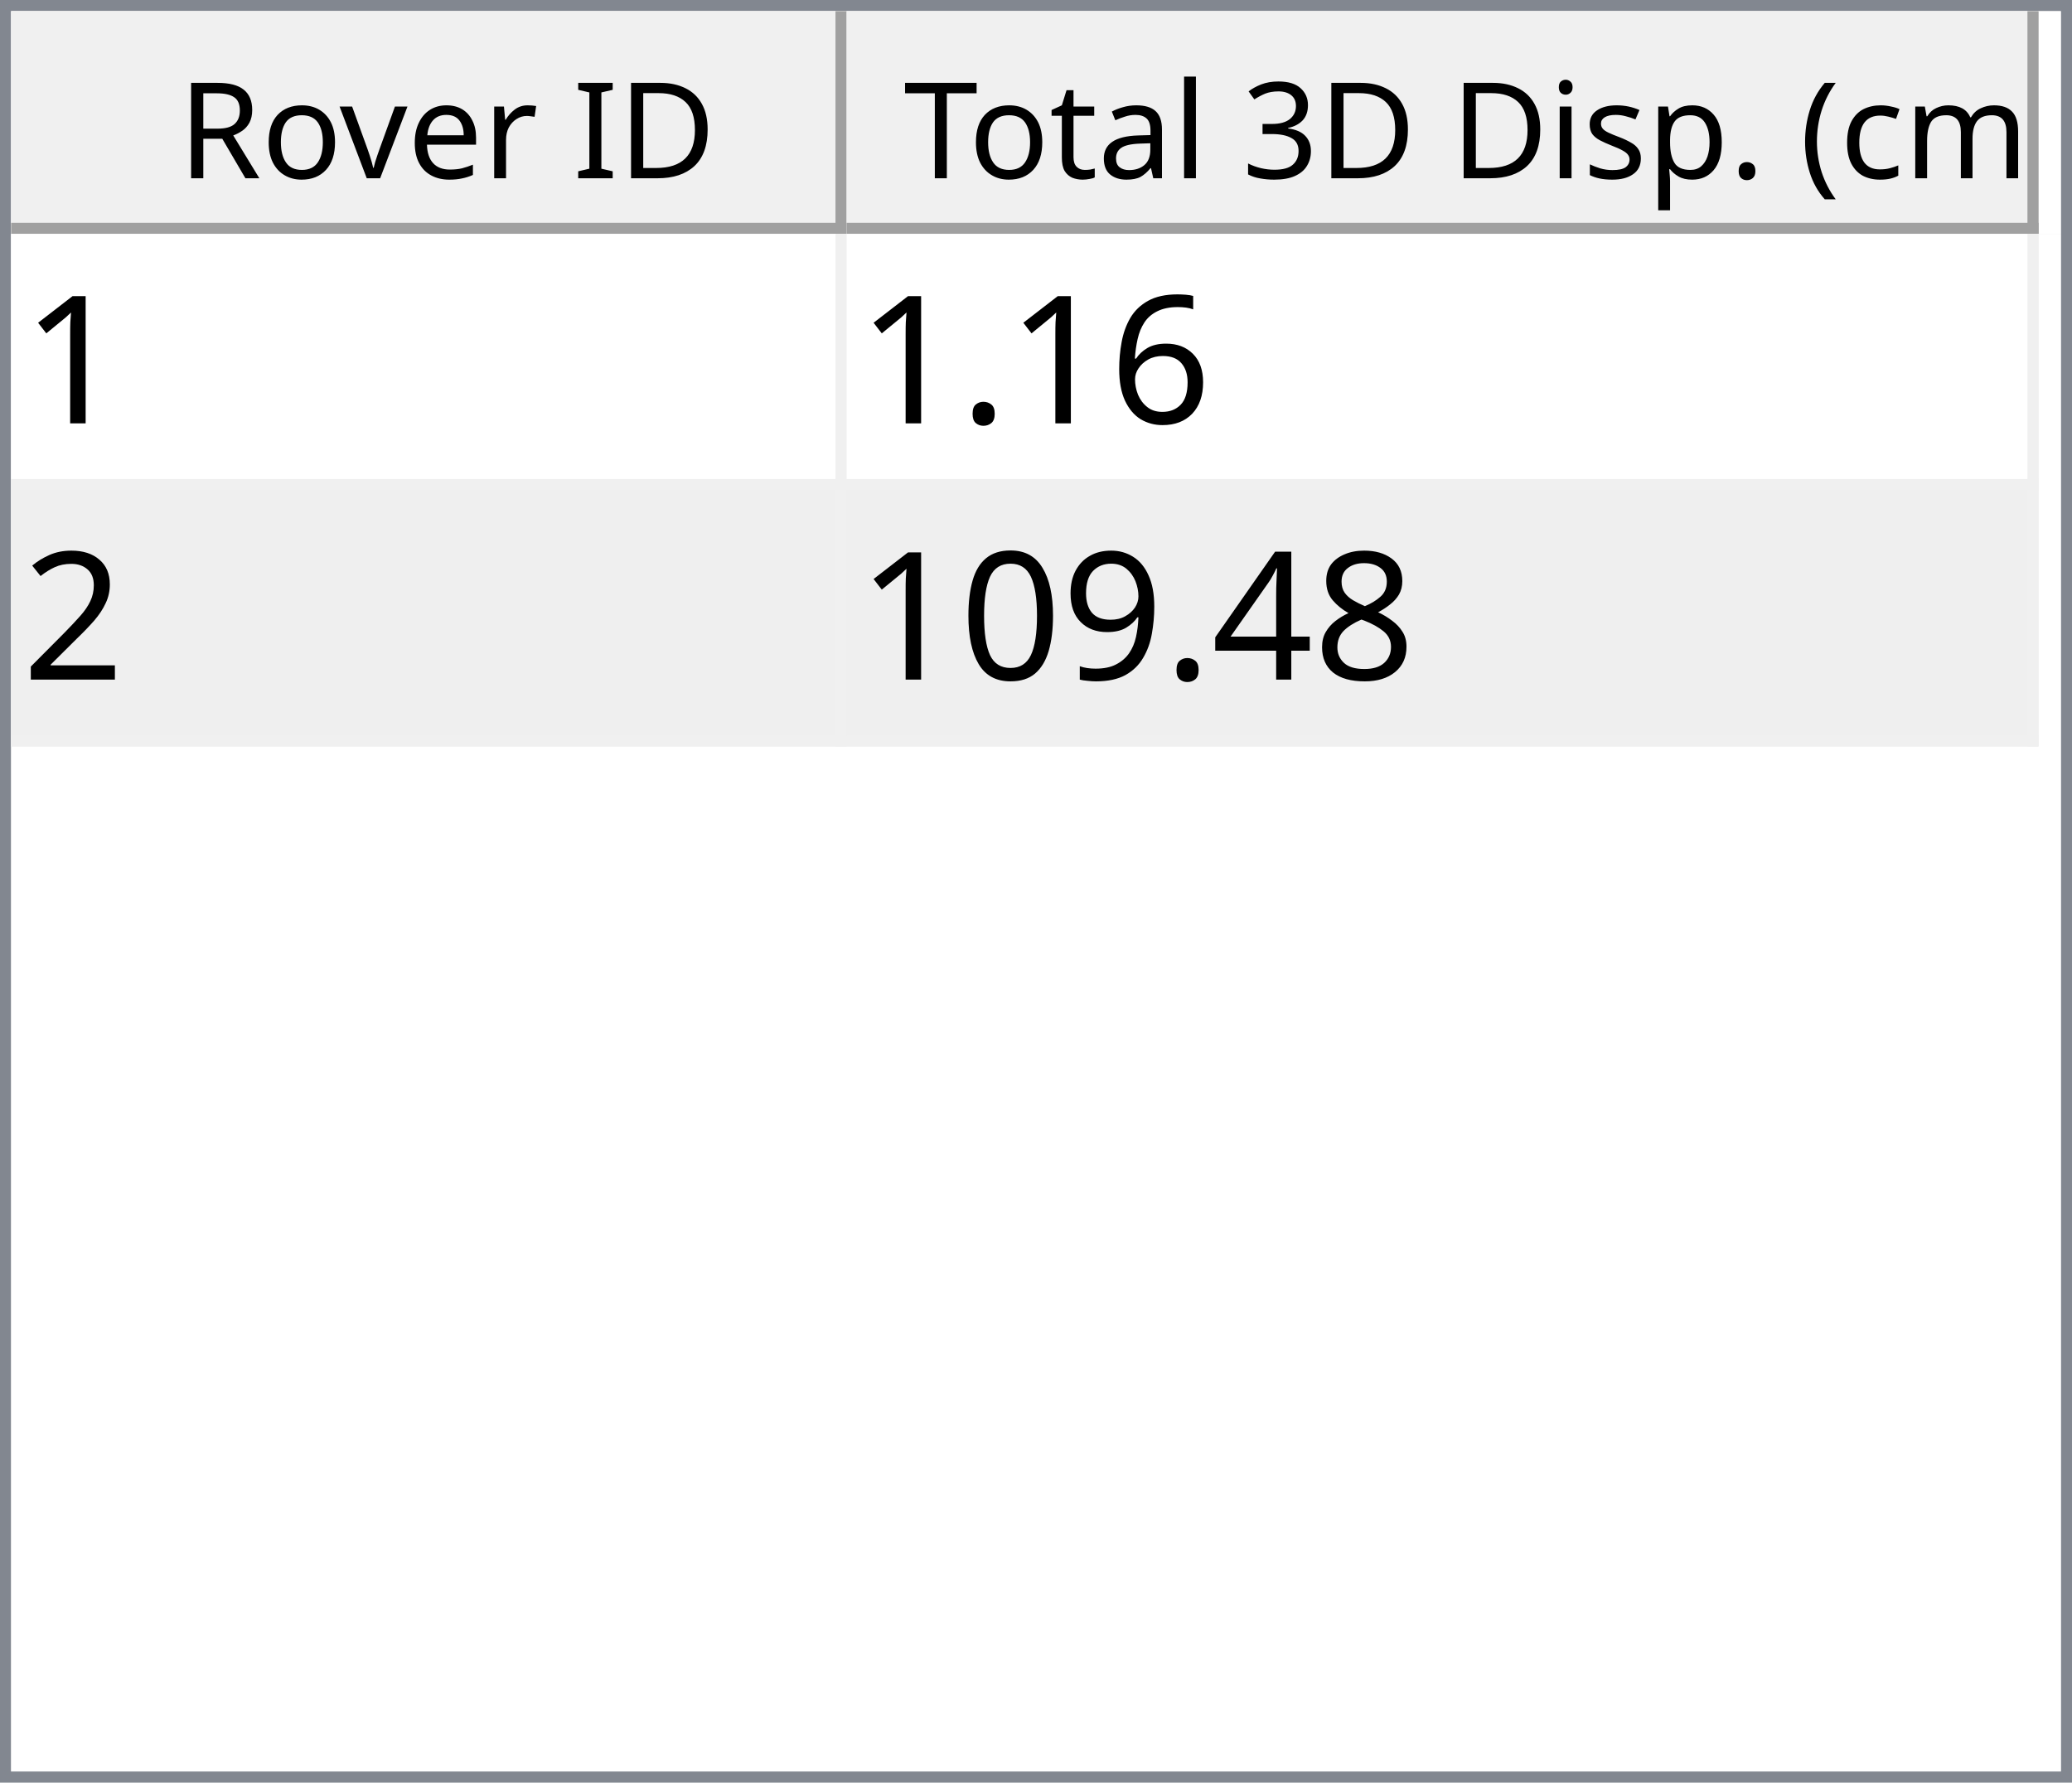
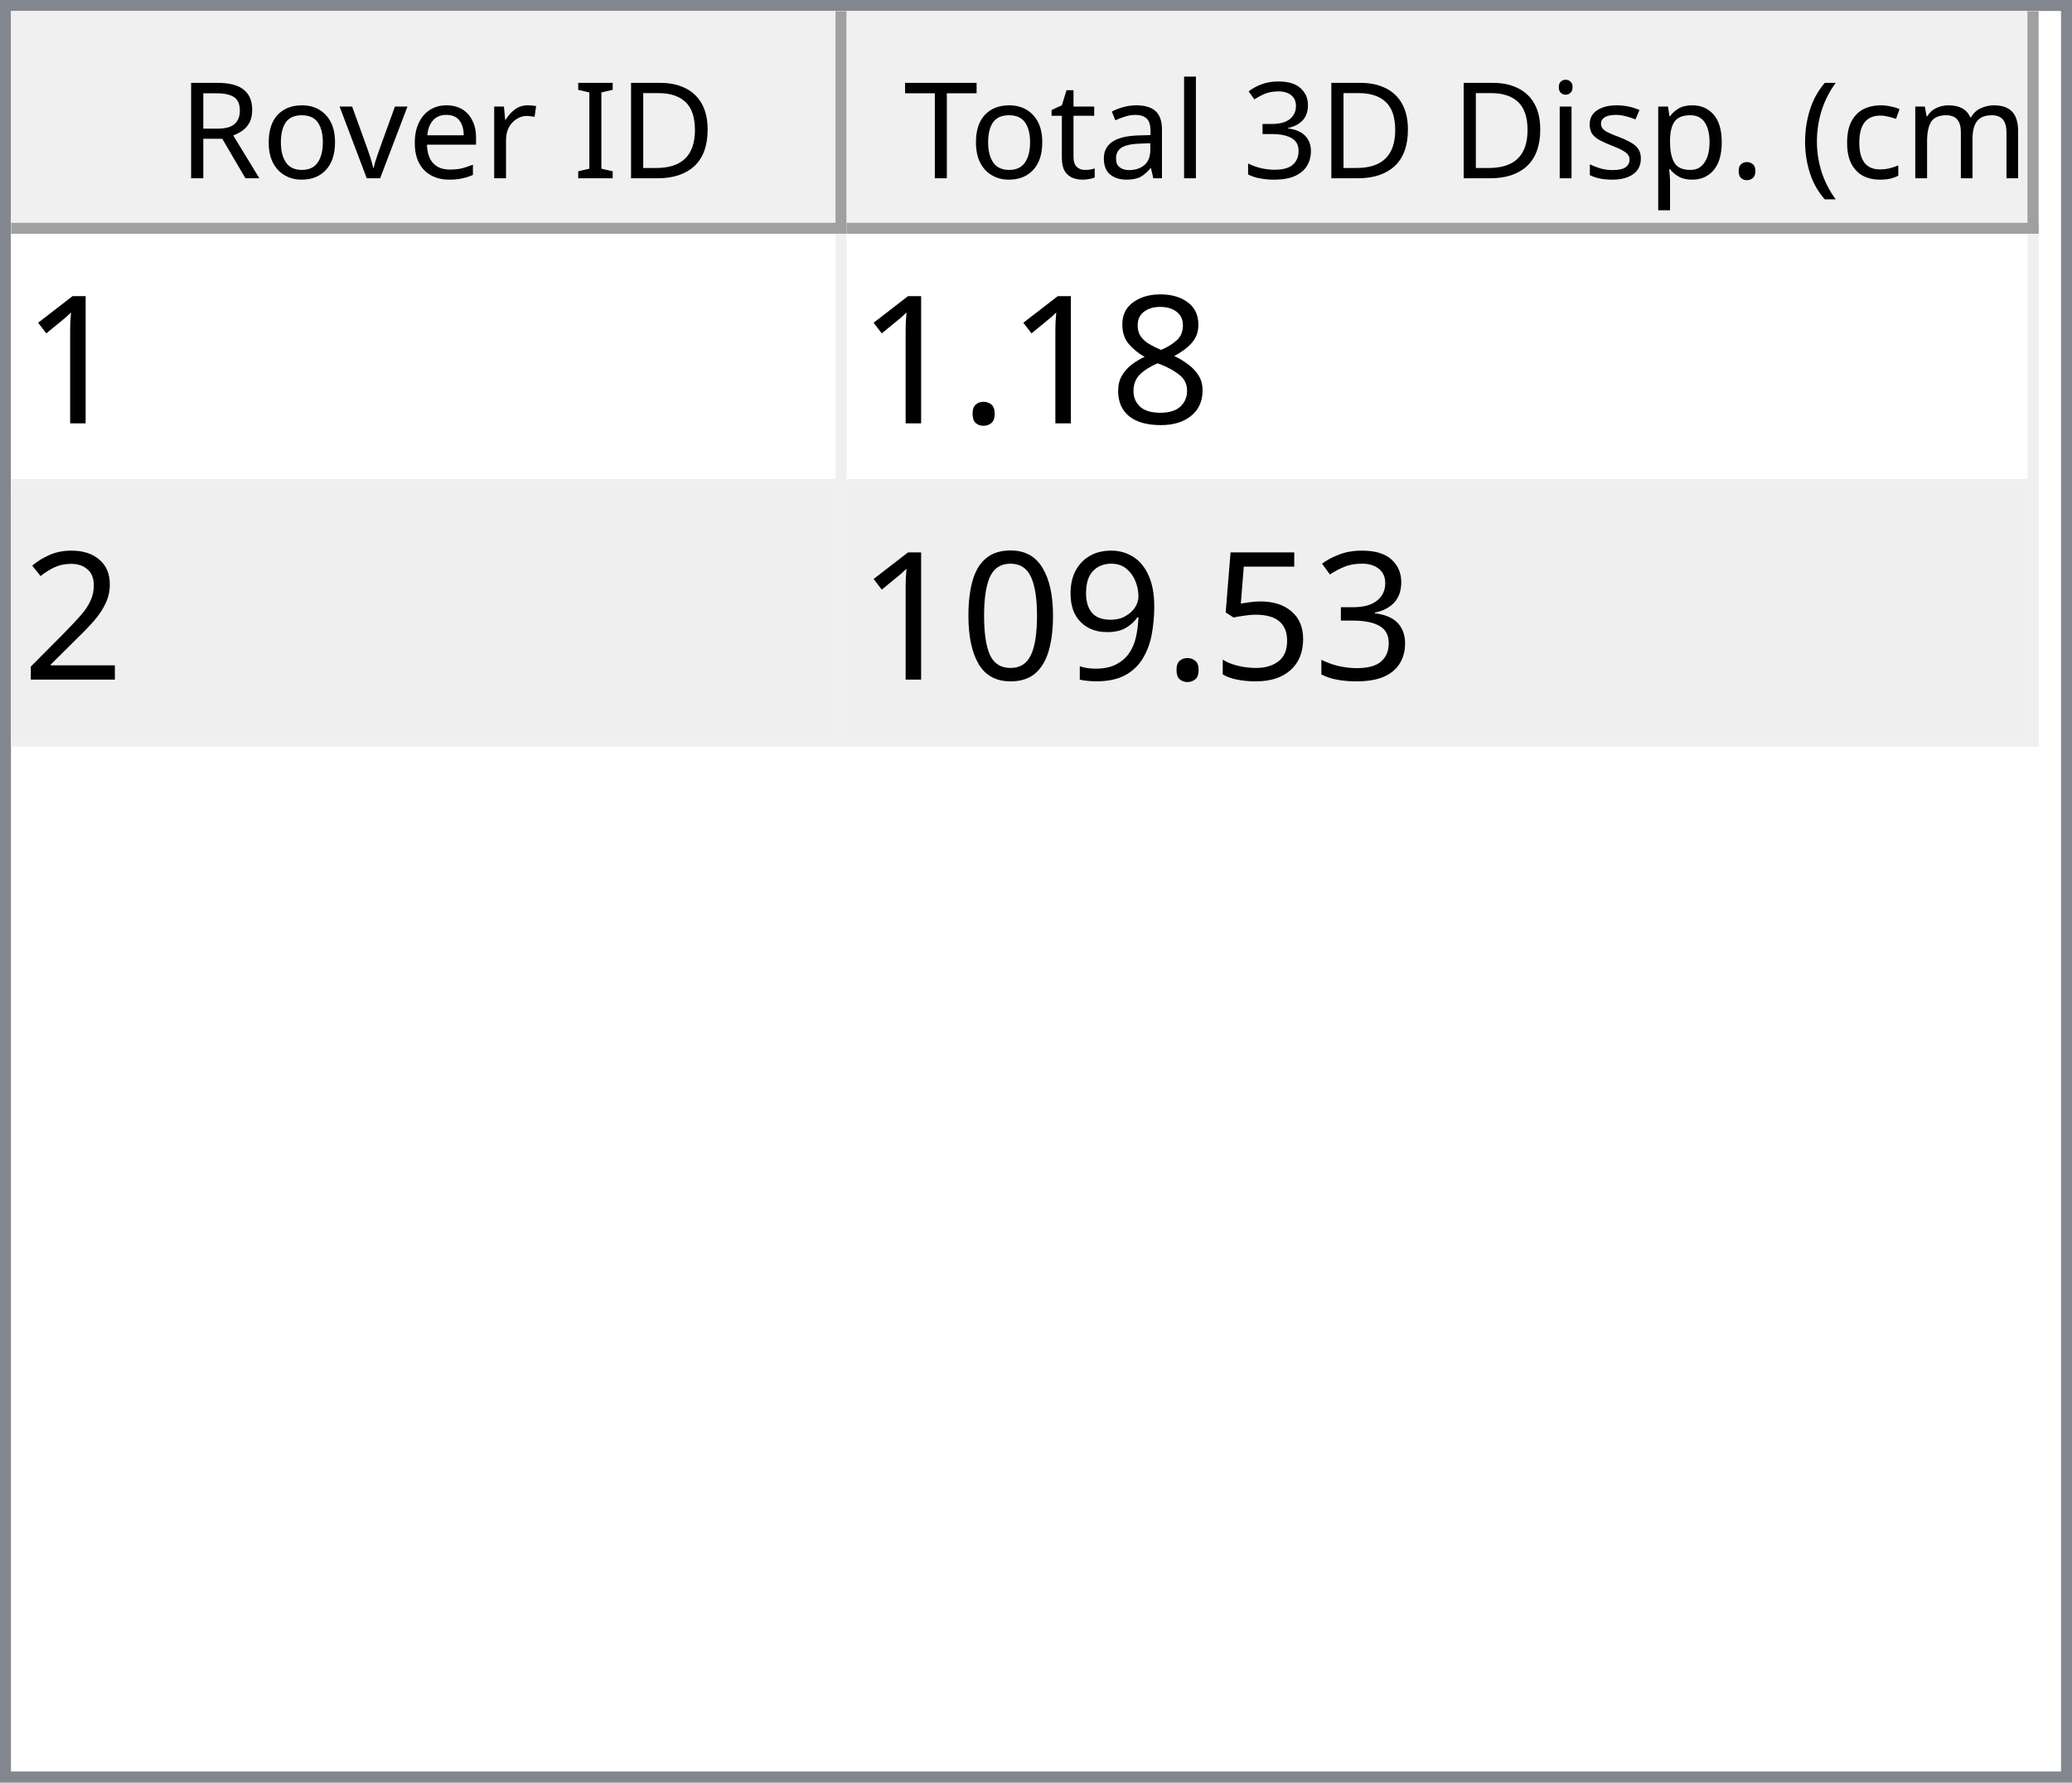
<svg xmlns="http://www.w3.org/2000/svg" style="fill-opacity:1; color-rendering:auto; color-interpolation:auto; text-rendering:auto; stroke:black; stroke-linecap:square; stroke-miterlimit:10; shape-rendering:auto; stroke-opacity:1; fill:black; stroke-dasharray:none; font-weight:normal; stroke-width:1; font-family:'Dialog'; font-style:normal; stroke-linejoin:miter; font-size:12px; stroke-dashoffset:0; image-rendering:auto;" width="186" height="160">
  <defs id="genericDefs" />
  <g>
    <defs id="defs1">
      <clipPath clipPathUnits="userSpaceOnUse" id="clipPath1">
        <path d="M0 0 L186 0 L186 160 L0 160 L0 0 Z" />
      </clipPath>
      <clipPath clipPathUnits="userSpaceOnUse" id="clipPath2">
        <path d="M0 0 L0 160 L186 160 L186 0 Z" />
      </clipPath>
      <clipPath clipPathUnits="userSpaceOnUse" id="clipPath3">
        <path d="M0 0 L0 20 L184 20 L184 0 Z" />
      </clipPath>
      <clipPath clipPathUnits="userSpaceOnUse" id="clipPath4">
        <path d="M0 0 L0 20 L75 20 L75 0 Z" />
      </clipPath>
      <clipPath clipPathUnits="userSpaceOnUse" id="clipPath5">
        <path d="M1 1 L1 19 L74 19 L74 1 Z" />
      </clipPath>
      <clipPath clipPathUnits="userSpaceOnUse" id="clipPath6">
        <path d="M0 0 L0 18 L73 18 L73 0 Z" />
      </clipPath>
      <clipPath clipPathUnits="userSpaceOnUse" id="clipPath7">
        <path d="M-0.5 -0.5 L-0.5 19.5 L74.5 19.5 L74.5 -0.5 Z" />
      </clipPath>
      <clipPath clipPathUnits="userSpaceOnUse" id="clipPath8">
        <path d="M0 0 L0 20 L107 20 L107 0 Z" />
      </clipPath>
      <clipPath clipPathUnits="userSpaceOnUse" id="clipPath9">
        <path d="M1 1 L1 19 L106 19 L106 1 Z" />
      </clipPath>
      <clipPath clipPathUnits="userSpaceOnUse" id="clipPath10">
        <path d="M0 0 L0 18 L105 18 L105 0 Z" />
      </clipPath>
      <clipPath clipPathUnits="userSpaceOnUse" id="clipPath11">
        <path d="M-0.5 -0.5 L-0.5 19.5 L106.5 19.5 L106.5 -0.5 Z" />
      </clipPath>
      <clipPath clipPathUnits="userSpaceOnUse" id="clipPath12">
        <path d="M0 0 L0 138 L184 138 L184 0 Z" />
      </clipPath>
      <clipPath clipPathUnits="userSpaceOnUse" id="clipPath13">
        <path d="M0 0 L0 46 L182 46 L182 0 Z" />
      </clipPath>
      <clipPath clipPathUnits="userSpaceOnUse" id="clipPath14">
        <path d="M-0.5 -0.5 L-0.5 45.5 L181.5 45.5 L181.5 -0.5 Z" />
      </clipPath>
      <clipPath clipPathUnits="userSpaceOnUse" id="clipPath15">
        <path d="M0 0 L0 22 L74 22 L74 0 Z" />
      </clipPath>
      <clipPath clipPathUnits="userSpaceOnUse" id="clipPath16">
        <path d="M0 0 L0 22 L106 22 L106 0 Z" />
      </clipPath>
      <font horiz-adv-x="64.551" id="font1">
        <font-face ascent="107.91" descent="25.098" units-per-em="100" style="font-style:normal; font-family:Segoe UI; font-weight:normal;" />
        <missing-glyph horiz-adv-x="64.551" d="M8.109 0 L8.109 68.266 L56.453 68.266 L56.453 0 L8.109 0 ZM15.328 7.234 L49.219 7.234 L49.219 61.031 L15.328 61.031 L15.328 7.234 Z" />
        <glyph unicode="D" horiz-adv-x="70.117" d="M9.188 0 L9.188 70.016 L28.516 70.016 Q65.531 70.016 65.531 35.891 Q65.531 19.672 55.25 9.836 Q44.969 0 27.734 0 L9.188 0 ZM17.391 62.594 L17.391 7.422 L27.828 7.422 Q41.609 7.422 49.273 14.797 Q56.938 22.172 56.938 35.688 Q56.938 62.594 28.328 62.594 L17.391 62.594 Z" />
        <glyph unicode="I" horiz-adv-x="26.611" d="M17.391 0 L9.188 0 L9.188 70.016 L17.391 70.016 L17.391 0 Z" />
        <glyph unicode=" " horiz-adv-x="27.393" d="" />
        <glyph unicode="r" horiz-adv-x="34.766" d="M34.188 41.891 Q32.078 43.5 28.125 43.5 Q23 43.5 19.555 38.672 Q16.109 33.844 16.109 25.484 L16.109 0 L8.109 0 L8.109 50 L16.109 50 L16.109 39.703 L16.312 39.703 Q18.016 44.969 21.531 47.922 Q25.047 50.875 29.391 50.875 Q32.516 50.875 34.188 50.203 L34.188 41.891 Z" />
        <glyph unicode="e" horiz-adv-x="52.295" d="M48.297 23 L12.984 23 Q13.188 14.656 17.484 10.109 Q21.781 5.562 29.297 5.562 Q37.75 5.562 44.828 11.141 L44.828 3.609 Q38.234 -1.172 27.391 -1.172 Q16.797 -1.172 10.742 5.641 Q4.688 12.453 4.688 24.812 Q4.688 36.469 11.305 43.82 Q17.922 51.172 27.734 51.172 Q37.547 51.172 42.922 44.828 Q48.297 38.484 48.297 27.203 L48.297 23 ZM40.094 29.781 Q40.047 36.719 36.75 40.578 Q33.453 44.438 27.594 44.438 Q21.922 44.438 17.969 40.383 Q14.016 36.328 13.094 29.781 L40.094 29.781 Z" />
        <glyph unicode="v" horiz-adv-x="47.9" d="M47.406 50 L27.484 0 L19.625 0 L0.688 50 L9.469 50 L22.172 13.672 Q23.578 9.672 23.922 6.688 L24.125 6.688 Q24.609 10.453 25.688 13.484 L38.969 50 L47.406 50 Z" />
        <glyph unicode="o" horiz-adv-x="58.594" d="M29 -1.172 Q17.922 -1.172 11.305 5.836 Q4.688 12.844 4.688 24.422 Q4.688 37.016 11.57 44.094 Q18.453 51.172 30.172 51.172 Q41.359 51.172 47.633 44.289 Q53.906 37.406 53.906 25.203 Q53.906 13.234 47.141 6.031 Q40.375 -1.172 29 -1.172 ZM29.594 44.438 Q21.875 44.438 17.383 39.188 Q12.891 33.938 12.891 24.703 Q12.891 15.828 17.43 10.695 Q21.969 5.562 29.594 5.562 Q37.359 5.562 41.531 10.594 Q45.703 15.625 45.703 24.906 Q45.703 34.281 41.531 39.359 Q37.359 44.438 29.594 44.438 Z" />
        <glyph unicode="R" horiz-adv-x="59.814" d="M59.375 0 L49.609 0 L37.891 19.625 Q36.281 22.359 34.766 24.289 Q33.25 26.219 31.664 27.438 Q30.078 28.656 28.25 29.219 Q26.422 29.781 24.125 29.781 L17.391 29.781 L17.391 0 L9.188 0 L9.188 70.016 L30.078 70.016 Q34.672 70.016 38.555 68.867 Q42.438 67.719 45.289 65.375 Q48.141 63.031 49.758 59.547 Q51.375 56.062 51.375 51.375 Q51.375 47.703 50.273 44.656 Q49.172 41.609 47.148 39.211 Q45.125 36.812 42.266 35.133 Q39.406 33.453 35.844 32.516 L35.844 32.328 Q37.594 31.547 38.891 30.547 Q40.188 29.547 41.359 28.18 Q42.531 26.812 43.68 25.078 Q44.828 23.344 46.234 21.047 L59.375 0 ZM17.391 62.594 L17.391 37.203 L28.516 37.203 Q31.594 37.203 34.203 38.133 Q36.812 39.062 38.719 40.797 Q40.625 42.531 41.703 45.047 Q42.781 47.562 42.781 50.688 Q42.781 56.297 39.141 59.445 Q35.5 62.594 28.609 62.594 L17.391 62.594 Z" />
        <glyph unicode=")" horiz-adv-x="30.176" d="M8.297 -15.922 L1.172 -15.922 Q16.406 2.344 16.406 26.812 Q16.406 51.469 1.078 70.016 L8.297 70.016 Q23.531 52.156 23.531 26.703 Q23.531 1.375 8.297 -15.922 Z" />
        <glyph unicode="m" horiz-adv-x="86.133" d="M79.109 0 L71.094 0 L71.094 28.719 Q71.094 37.016 68.531 40.727 Q65.969 44.438 59.906 44.438 Q54.781 44.438 51.195 39.75 Q47.609 35.062 47.609 28.516 L47.609 0 L39.594 0 L39.594 29.688 Q39.594 44.438 28.219 44.438 Q22.953 44.438 19.531 40.016 Q16.109 35.594 16.109 28.516 L16.109 0 L8.109 0 L8.109 50 L16.109 50 L16.109 42.094 L16.312 42.094 Q21.625 51.172 31.844 51.172 Q36.969 51.172 40.773 48.312 Q44.578 45.453 46 40.828 Q51.562 51.172 62.594 51.172 Q79.109 51.172 79.109 30.812 L79.109 0 Z" />
        <glyph unicode="c" horiz-adv-x="46.191" d="M42.188 2.297 Q36.422 -1.172 28.516 -1.172 Q17.828 -1.172 11.258 5.789 Q4.688 12.75 4.688 23.828 Q4.688 36.188 11.766 43.68 Q18.844 51.172 30.672 51.172 Q37.25 51.172 42.281 48.734 L42.281 40.531 Q36.719 44.438 30.375 44.438 Q22.703 44.438 17.797 38.945 Q12.891 33.453 12.891 24.516 Q12.891 15.719 17.508 10.641 Q22.125 5.562 29.891 5.562 Q36.422 5.562 42.188 9.906 L42.188 2.297 Z" />
        <glyph unicode="(" horiz-adv-x="30.176" d="M29.109 -15.922 L21.969 -15.922 Q6.844 1.375 6.844 26.703 Q6.844 52.156 21.969 70.016 L29.203 70.016 Q13.875 51.469 13.875 26.812 Q13.875 2.344 29.109 -15.922 Z" />
        <glyph unicode="." horiz-adv-x="21.68" d="M10.891 -1.078 Q8.641 -1.078 7.055 0.539 Q5.469 2.156 5.469 4.391 Q5.469 6.641 7.055 8.273 Q8.641 9.906 10.891 9.906 Q13.188 9.906 14.797 8.273 Q16.406 6.641 16.406 4.391 Q16.406 2.156 14.797 0.539 Q13.188 -1.078 10.891 -1.078 Z" />
        <glyph unicode="p" horiz-adv-x="58.789" d="M16.312 7.234 L16.109 7.234 L16.109 -23 L8.109 -23 L8.109 50 L16.109 50 L16.109 41.219 L16.312 41.219 Q22.219 51.172 33.594 51.172 Q43.266 51.172 48.688 44.461 Q54.109 37.75 54.109 26.469 Q54.109 13.922 48 6.375 Q41.891 -1.172 31.297 -1.172 Q21.578 -1.172 16.312 7.234 ZM16.109 27.391 L16.109 20.406 Q16.109 14.203 20.141 9.883 Q24.172 5.562 30.375 5.562 Q37.641 5.562 41.773 11.133 Q45.906 16.703 45.906 26.609 Q45.906 34.969 42.047 39.703 Q38.188 44.438 31.594 44.438 Q24.609 44.438 20.359 39.578 Q16.109 34.719 16.109 27.391 Z" />
        <glyph unicode="s" horiz-adv-x="42.432" d="M5.078 1.812 L5.078 10.406 Q11.625 5.562 19.484 5.562 Q30.031 5.562 30.031 12.594 Q30.031 14.594 29.125 15.992 Q28.219 17.391 26.68 18.461 Q25.141 19.531 23.07 20.383 Q21 21.234 18.609 22.172 Q15.281 23.484 12.766 24.828 Q10.25 26.172 8.57 27.859 Q6.891 29.547 6.031 31.695 Q5.172 33.844 5.172 36.719 Q5.172 40.234 6.789 42.945 Q8.406 45.656 11.086 47.484 Q13.766 49.312 17.211 50.242 Q20.656 51.172 24.312 51.172 Q30.812 51.172 35.938 48.922 L35.938 40.828 Q30.422 44.438 23.25 44.438 Q21 44.438 19.195 43.922 Q17.391 43.406 16.094 42.477 Q14.797 41.547 14.086 40.258 Q13.375 38.969 13.375 37.406 Q13.375 35.453 14.086 34.133 Q14.797 32.812 16.164 31.789 Q17.531 30.766 19.484 29.938 Q21.438 29.109 23.922 28.125 Q27.25 26.859 29.883 25.516 Q32.516 24.172 34.375 22.484 Q36.234 20.797 37.234 18.602 Q38.234 16.406 38.234 13.375 Q38.234 9.672 36.602 6.938 Q34.969 4.203 32.234 2.398 Q29.5 0.594 25.93 -0.289 Q22.359 -1.172 18.453 -1.172 Q10.75 -1.172 5.078 1.812 Z" />
        <glyph unicode="i" horiz-adv-x="24.219" d="M12.203 62.703 Q10.062 62.703 8.547 64.164 Q7.031 65.625 7.031 67.875 Q7.031 70.125 8.547 71.609 Q10.062 73.094 12.203 73.094 Q14.406 73.094 15.945 71.609 Q17.484 70.125 17.484 67.875 Q17.484 65.719 15.945 64.211 Q14.406 62.703 12.203 62.703 ZM16.109 0 L8.109 0 L8.109 50 L16.109 50 L16.109 0 Z" />
        <glyph unicode="3" horiz-adv-x="53.906" d="M46.531 19.828 Q46.531 15.094 44.75 11.211 Q42.969 7.328 39.719 4.57 Q36.469 1.812 31.93 0.297 Q27.391 -1.219 21.922 -1.219 Q11.922 -1.219 6 2.594 L6 11.188 Q13.094 5.609 22.219 5.609 Q25.875 5.609 28.828 6.539 Q31.781 7.469 33.906 9.227 Q36.031 10.984 37.18 13.477 Q38.328 15.969 38.328 19.094 Q38.328 32.812 18.797 32.812 L12.984 32.812 L12.984 39.594 L18.5 39.594 Q35.797 39.594 35.797 52.484 Q35.797 64.406 22.609 64.406 Q15.188 64.406 8.688 59.422 L8.688 67.188 Q15.375 71.188 24.609 71.188 Q29 71.188 32.57 69.969 Q36.141 68.75 38.68 66.555 Q41.219 64.359 42.609 61.281 Q44 58.203 44 54.5 Q44 40.672 30.031 36.719 L30.031 36.531 Q33.594 36.141 36.625 34.797 Q39.656 33.453 41.852 31.305 Q44.047 29.156 45.289 26.25 Q46.531 23.344 46.531 19.828 Z" />
        <glyph unicode="l" horiz-adv-x="24.219" d="M16.109 0 L8.109 0 L8.109 74.031 L16.109 74.031 L16.109 0 Z" />
        <glyph unicode="a" horiz-adv-x="50.879" d="M43.891 0 L35.891 0 L35.891 7.812 L35.688 7.812 Q30.469 -1.172 20.312 -1.172 Q12.844 -1.172 8.617 2.781 Q4.391 6.734 4.391 13.281 Q4.391 27.297 20.906 29.594 L35.891 31.688 Q35.891 44.438 25.594 44.438 Q16.547 44.438 9.281 38.281 L9.281 46.484 Q16.656 51.172 26.266 51.172 Q43.891 51.172 43.891 32.516 L43.891 0 ZM35.891 25.297 L23.828 23.641 Q18.266 22.859 15.43 20.875 Q12.594 18.891 12.594 13.875 Q12.594 10.203 15.211 7.883 Q17.828 5.562 22.172 5.562 Q28.125 5.562 32.008 9.742 Q35.891 13.922 35.891 20.312 L35.891 25.297 Z" />
        <glyph unicode="t" horiz-adv-x="33.887" d="M31.297 0.484 Q28.469 -1.078 23.828 -1.078 Q10.688 -1.078 10.688 13.578 L10.688 43.172 L2.094 43.172 L2.094 50 L10.688 50 L10.688 62.203 L18.703 64.797 L18.703 50 L31.297 50 L31.297 43.172 L18.703 43.172 L18.703 14.984 Q18.703 9.969 20.414 7.82 Q22.125 5.672 26.078 5.672 Q29.109 5.672 31.297 7.328 L31.297 0.484 Z" />
        <glyph unicode="T" horiz-adv-x="52.393" d="M50.594 62.594 L30.375 62.594 L30.375 0 L22.172 0 L22.172 62.594 L2 62.594 L2 70.016 L50.594 70.016 L50.594 62.594 Z" />
      </font>
      <font horiz-adv-x="75.0" id="font2">
        <font-face ascent="100.537" descent="21.973" units-per-em="100" style="font-style:normal; font-family:sans-serif; font-weight:normal;" />
        <missing-glyph horiz-adv-x="75.0" d="M12.5 0 L12.5 62.5 L62.5 62.5 L62.5 0 L12.5 0 ZM14.062 1.562 L60.938 1.562 L60.938 60.938 L14.062 60.938 L14.062 1.562 Z" />
        <glyph unicode="1" horiz-adv-x="55.615" d="M37.25 0 L28.469 0 L28.469 56 Q25.297 52.984 20.141 49.953 Q14.984 46.922 10.891 45.406 L10.891 53.906 Q18.266 57.375 23.781 62.305 Q29.297 67.234 31.594 71.875 L37.25 71.875 L37.25 0 Z" />
-         <glyph unicode="6" horiz-adv-x="55.615" d="M49.75 54.047 L41.016 53.375 Q39.844 58.547 37.703 60.891 Q34.125 64.656 28.906 64.656 Q24.703 64.656 21.531 62.312 Q17.391 59.281 14.992 53.469 Q12.594 47.656 12.5 36.922 Q15.672 41.75 20.266 44.094 Q24.859 46.438 29.891 46.438 Q38.672 46.438 44.852 39.969 Q51.031 33.5 51.031 23.25 Q51.031 16.5 48.125 10.719 Q45.219 4.938 40.141 1.859 Q35.062 -1.219 28.609 -1.219 Q17.625 -1.219 10.695 6.859 Q3.766 14.938 3.766 33.5 Q3.766 54.25 11.422 63.672 Q18.109 71.875 29.438 71.875 Q37.891 71.875 43.289 67.141 Q48.688 62.406 49.75 54.047 ZM13.875 23.188 Q13.875 18.656 15.797 14.508 Q17.719 10.359 21.188 8.18 Q24.656 6 28.469 6 Q34.031 6 38.039 10.492 Q42.047 14.984 42.047 22.703 Q42.047 30.125 38.086 34.398 Q34.125 38.672 28.125 38.672 Q22.172 38.672 18.023 34.398 Q13.875 30.125 13.875 23.188 Z" />
+         <glyph unicode="8" horiz-adv-x="55.615" d="M17.672 38.812 Q12.203 40.828 9.57 44.539 Q6.938 48.25 6.938 53.422 Q6.938 61.234 12.555 66.555 Q18.172 71.875 27.484 71.875 Q36.859 71.875 42.578 66.43 Q48.297 60.984 48.297 53.172 Q48.297 48.188 45.68 44.508 Q43.062 40.828 37.75 38.812 Q44.344 36.672 47.781 31.883 Q51.219 27.094 51.219 20.453 Q51.219 11.281 44.727 5.031 Q38.234 -1.219 27.641 -1.219 Q17.047 -1.219 10.547 5.055 Q4.047 11.328 4.047 20.703 Q4.047 27.688 7.594 32.398 Q11.141 37.109 17.672 38.812 ZM15.922 53.719 Q15.922 48.641 19.195 45.414 Q22.469 42.188 27.688 42.188 Q32.766 42.188 36.016 45.383 Q39.266 48.578 39.266 53.219 Q39.266 58.062 35.914 61.359 Q32.562 64.656 27.594 64.656 Q22.562 64.656 19.242 61.43 Q15.922 58.203 15.922 53.719 ZM13.094 20.656 Q13.094 16.891 14.875 13.375 Q16.656 9.859 20.172 7.93 Q23.688 6 27.734 6 Q34.031 6 38.133 10.055 Q42.234 14.109 42.234 20.359 Q42.234 26.703 38.016 30.859 Q33.797 35.016 27.438 35.016 Q21.234 35.016 17.164 30.914 Q13.094 26.812 13.094 20.656 Z" />
        <glyph unicode="." horiz-adv-x="27.783" d="M9.078 0 L9.078 10.016 L19.094 10.016 L19.094 0 L9.078 0 Z" />
        <glyph unicode="2" horiz-adv-x="55.615" d="M50.344 8.453 L50.344 0 L3.031 0 Q2.938 3.172 4.047 6.109 Q5.859 10.938 9.836 15.625 Q13.812 20.312 21.344 26.469 Q33.016 36.031 37.117 41.625 Q41.219 47.219 41.219 52.203 Q41.219 57.422 37.477 61.008 Q33.734 64.594 27.734 64.594 Q21.391 64.594 17.578 60.789 Q13.766 56.984 13.719 50.25 L4.688 51.172 Q5.609 61.281 11.664 66.578 Q17.719 71.875 27.938 71.875 Q38.234 71.875 44.242 66.164 Q50.25 60.453 50.25 52 Q50.25 47.703 48.492 43.555 Q46.734 39.406 42.656 34.812 Q38.578 30.219 29.109 22.219 Q21.188 15.578 18.945 13.211 Q16.703 10.844 15.234 8.453 L50.344 8.453 Z" />
-         <glyph unicode="8" horiz-adv-x="55.615" d="M17.672 38.812 Q12.203 40.828 9.57 44.539 Q6.938 48.25 6.938 53.422 Q6.938 61.234 12.555 66.555 Q18.172 71.875 27.484 71.875 Q36.859 71.875 42.578 66.43 Q48.297 60.984 48.297 53.172 Q48.297 48.188 45.68 44.508 Q43.062 40.828 37.75 38.812 Q44.344 36.672 47.781 31.883 Q51.219 27.094 51.219 20.453 Q51.219 11.281 44.727 5.031 Q38.234 -1.219 27.641 -1.219 Q17.047 -1.219 10.547 5.055 Q4.047 11.328 4.047 20.703 Q4.047 27.688 7.594 32.398 Q11.141 37.109 17.672 38.812 ZM15.922 53.719 Q15.922 48.641 19.195 45.414 Q22.469 42.188 27.688 42.188 Q32.766 42.188 36.016 45.383 Q39.266 48.578 39.266 53.219 Q39.266 58.062 35.914 61.359 Q32.562 64.656 27.594 64.656 Q22.562 64.656 19.242 61.43 Q15.922 58.203 15.922 53.719 ZM13.094 20.656 Q13.094 16.891 14.875 13.375 Q16.656 9.859 20.172 7.93 Q23.688 6 27.734 6 Q34.031 6 38.133 10.055 Q42.234 14.109 42.234 20.359 Q42.234 26.703 38.016 30.859 Q33.797 35.016 27.438 35.016 Q21.234 35.016 17.164 30.914 Q13.094 26.812 13.094 20.656 Z" />
-         <glyph unicode="4" horiz-adv-x="55.615" d="M32.328 0 L32.328 17.141 L1.266 17.141 L1.266 25.203 L33.938 71.578 L41.109 71.578 L41.109 25.203 L50.781 25.203 L50.781 17.141 L41.109 17.141 L41.109 0 L32.328 0 ZM32.328 25.203 L32.328 57.469 L9.906 25.203 L32.328 25.203 Z" />
+         <glyph unicode="3" horiz-adv-x="55.615" d="M4.203 18.891 L12.984 20.062 Q14.5 12.594 18.141 9.297 Q21.781 6 27 6 Q33.203 6 37.477 10.297 Q41.75 14.594 41.75 20.953 Q41.75 27 37.797 30.93 Q33.844 34.859 27.734 34.859 Q25.25 34.859 21.531 33.891 L22.516 41.609 Q23.391 41.5 23.922 41.5 Q29.547 41.5 34.039 44.43 Q38.531 47.359 38.531 53.469 Q38.531 58.297 35.258 61.477 Q31.984 64.656 26.812 64.656 Q21.688 64.656 18.266 61.43 Q14.844 58.203 13.875 51.766 L5.078 53.328 Q6.688 62.156 12.398 67.016 Q18.109 71.875 26.609 71.875 Q32.469 71.875 37.398 69.359 Q42.328 66.844 44.945 62.5 Q47.562 58.156 47.562 53.266 Q47.562 48.641 45.07 44.828 Q42.578 41.016 37.703 38.766 Q44.047 37.312 47.562 32.695 Q51.078 28.078 51.078 21.141 Q51.078 11.766 44.242 5.25 Q37.406 -1.266 26.953 -1.266 Q17.531 -1.266 11.305 4.352 Q5.078 9.969 4.203 18.891 Z" />
+         <glyph unicode="5" horiz-adv-x="55.615" d="M4.156 18.75 L13.375 19.531 Q14.406 12.797 18.141 9.398 Q21.875 6 27.156 6 Q33.5 6 37.891 10.789 Q42.281 15.578 42.281 23.484 Q42.281 31 38.062 35.352 Q33.844 39.703 27 39.703 Q22.75 39.703 19.336 37.773 Q15.922 35.844 13.969 32.766 L5.719 33.844 L12.641 70.609 L48.25 70.609 L48.25 62.203 L19.672 62.203 L15.828 42.969 Q22.266 47.469 29.344 47.469 Q38.719 47.469 45.164 40.969 Q51.609 34.469 51.609 24.266 Q51.609 14.547 45.953 7.469 Q39.062 -1.219 27.156 -1.219 Q17.391 -1.219 11.211 4.25 Q5.031 9.719 4.156 18.75 Z" />
        <glyph unicode="9" horiz-adv-x="55.615" d="M5.469 16.547 L13.922 17.328 Q14.984 11.375 18.016 8.688 Q21.047 6 25.781 6 Q29.828 6 32.883 7.859 Q35.938 9.719 37.891 12.82 Q39.844 15.922 41.164 21.195 Q42.484 26.469 42.484 31.938 Q42.484 32.516 42.438 33.688 Q39.797 29.5 35.234 26.883 Q30.672 24.266 25.344 24.266 Q16.453 24.266 10.305 30.711 Q4.156 37.156 4.156 47.703 Q4.156 58.594 10.578 65.234 Q17 71.875 26.656 71.875 Q33.641 71.875 39.43 68.117 Q45.219 64.359 48.219 57.398 Q51.219 50.438 51.219 37.25 Q51.219 23.531 48.242 15.406 Q45.266 7.281 39.383 3.031 Q33.5 -1.219 25.594 -1.219 Q17.188 -1.219 11.867 3.445 Q6.547 8.109 5.469 16.547 ZM41.453 48.141 Q41.453 55.719 37.43 60.156 Q33.406 64.594 27.734 64.594 Q21.875 64.594 17.531 59.812 Q13.188 55.031 13.188 47.406 Q13.188 40.578 17.312 36.305 Q21.438 32.031 27.484 32.031 Q33.594 32.031 37.523 36.305 Q41.453 40.578 41.453 48.141 Z" />
        <glyph unicode="0" horiz-adv-x="55.615" d="M4.156 35.297 Q4.156 48 6.766 55.742 Q9.375 63.484 14.523 67.68 Q19.672 71.875 27.484 71.875 Q33.25 71.875 37.594 69.555 Q41.938 67.234 44.773 62.867 Q47.609 58.5 49.219 52.227 Q50.828 45.953 50.828 35.297 Q50.828 22.703 48.242 14.969 Q45.656 7.234 40.508 3.008 Q35.359 -1.219 27.484 -1.219 Q17.141 -1.219 11.234 6.203 Q4.156 15.141 4.156 35.297 ZM13.188 35.297 Q13.188 17.672 17.312 11.836 Q21.438 6 27.484 6 Q33.547 6 37.672 11.859 Q41.797 17.719 41.797 35.297 Q41.797 52.984 37.672 58.789 Q33.547 64.594 27.391 64.594 Q21.344 64.594 17.719 59.469 Q13.188 52.938 13.188 35.297 Z" />
      </font>
    </defs>
    <g style="fill:white; stroke:white;">
      <rect x="0" y="0" width="186" style="clip-path:url(#clipPath1); stroke:none;" height="160" />
    </g>
    <g style="fill:white; text-rendering:optimizeSpeed; color-rendering:optimizeSpeed; image-rendering:optimizeSpeed; shape-rendering:crispEdges; stroke:white; color-interpolation:sRGB;">
      <rect x="0" width="186" height="160" y="0" style="stroke:none;" />
      <path style="stroke:none;" d="M0 160 L186 160 L186 0 L0 0 Z" />
    </g>
    <g style="fill:rgb(240,240,240); font-family:'Segoe UI'; stroke:rgb(240,240,240);">
      <rect x="0" y="0" width="186" style="clip-path:url(#clipPath2); stroke:none;" height="160" />
    </g>
    <g style="fill:rgb(130,135,144); font-family:'Segoe UI'; stroke:rgb(130,135,144);">
      <path d="M0 0 L186 0 L186 160 L0 160 L0 0 ZM1 1 L185 1 L185 159 L1 159 L1 1 Z" style="fill-rule:evenodd; clip-path:url(#clipPath2); stroke:none;" />
    </g>
    <g style="fill:white; font-family:'Segoe UI'; stroke:white;" transform="translate(1,1)">
      <rect x="0" y="0" width="184" style="clip-path:url(#clipPath3); stroke:none;" height="20" />
    </g>
    <g style="fill:rgb(240,240,240); font-family:'Segoe UI'; stroke:rgb(240,240,240);" transform="translate(1,1)">
      <rect x="0" y="0" width="75" style="clip-path:url(#clipPath4); stroke:none;" height="20" />
    </g>
    <g style="font-family:'Segoe UI';" transform="translate(2,2)">
      <text x="14" xml:space="preserve" y="14" style="clip-path:url(#clipPath6); stroke:none;">Rover ID</text>
    </g>
    <g style="fill:rgb(160,160,160); font-family:'Segoe UI'; stroke:rgb(160,160,160); stroke-linejoin:bevel;" transform="translate(1.5,1.5)">
      <line x1="74" x2="74" y1="0" style="fill:none; clip-path:url(#clipPath7);" y2="19" />
    </g>
    <g style="fill:rgb(160,160,160); font-family:'Segoe UI'; stroke:rgb(160,160,160); stroke-linejoin:bevel;" transform="matrix(1,0,0,1,1,1) translate(0.5,0.5)">
      <line x1="0" x2="74" y1="19" style="fill:none; clip-path:url(#clipPath7);" y2="19" />
    </g>
    <g style="fill:rgb(240,240,240); font-family:'Segoe UI'; stroke:rgb(240,240,240);" transform="translate(76,1)">
      <rect x="0" y="0" width="107" style="clip-path:url(#clipPath8); stroke:none;" height="20" />
    </g>
    <g style="font-family:'Segoe UI';" transform="translate(77,2)">
      <text x="1" xml:space="preserve" y="14" style="clip-path:url(#clipPath10); stroke:none;"> Total 3D Disp. (cm)</text>
    </g>
    <g style="fill:rgb(160,160,160); font-family:'Segoe UI'; stroke:rgb(160,160,160); stroke-linejoin:bevel;" transform="translate(76.5,1.5)">
      <line x1="106" x2="106" y1="0" style="fill:none; clip-path:url(#clipPath11);" y2="19" />
    </g>
    <g style="fill:rgb(160,160,160); font-family:'Segoe UI'; stroke:rgb(160,160,160); stroke-linejoin:bevel;" transform="matrix(1,0,0,1,76,1) translate(0.5,0.5)">
      <line x1="0" x2="106" y1="19" style="fill:none; clip-path:url(#clipPath11);" y2="19" />
    </g>
    <g style="fill:white; font-family:'Segoe UI'; stroke:white;" transform="translate(1,21)">
      <rect x="0" y="0" width="184" style="clip-path:url(#clipPath12); stroke:none;" height="138" />
    </g>
    <g style="fill:rgb(240,240,240); font-size:16px; font-family:sans-serif; stroke:rgb(240,240,240);" transform="translate(1,21)">
      <rect x="0" y="0" width="182" style="clip-path:url(#clipPath13); stroke:none;" height="46" />
      <line transform="translate(0.5,0.5)" x1="0" x2="181" y1="22" style="clip-path:url(#clipPath14); fill:none; stroke-linejoin:bevel;" y2="22" />
    </g>
    <g transform="matrix(1,0,0,1,1,21) translate(0.5,0.5)" style="fill:rgb(240,240,240); font-size:16px; font-family:sans-serif; stroke:rgb(240,240,240); stroke-linejoin:bevel;">
      <line x1="0" x2="181" y1="45" style="fill:none; clip-path:url(#clipPath14);" y2="45" />
    </g>
    <g transform="matrix(1,0,0,1,1,21) translate(0.5,0.5)" style="fill:rgb(240,240,240); font-size:16px; font-family:sans-serif; stroke:rgb(240,240,240); stroke-linejoin:bevel;">
      <line x1="74" x2="74" y1="0" style="fill:none; clip-path:url(#clipPath14);" y2="45" />
    </g>
    <g transform="matrix(1,0,0,1,1,21) translate(0.5,0.5)" style="fill:rgb(240,240,240); font-size:16px; font-family:sans-serif; stroke:rgb(240,240,240); stroke-linejoin:bevel;">
      <line x1="181" x2="181" y1="0" style="fill:none; clip-path:url(#clipPath14);" y2="45" />
    </g>
    <g style="fill:white; font-size:16px; font-family:sans-serif; stroke:white;" transform="matrix(1,0,0,1,1,21)">
      <rect x="0" y="0" width="74" style="clip-path:url(#clipPath15); stroke:none;" height="22" />
      <text x="1" y="17" style="fill:black; clip-path:url(#clipPath15); stroke:none;" xml:space="preserve">1</text>
    </g>
    <g style="fill:white; font-size:16px; font-family:sans-serif; stroke:white;" transform="matrix(1,0,0,1,1,21) translate(75,0)">
      <rect x="0" y="0" width="106" style="clip-path:url(#clipPath16); stroke:none;" height="22" />
-       <text x="1" y="17" style="fill:black; clip-path:url(#clipPath16); stroke:none;" xml:space="preserve">1.16</text>
+       <text x="1" y="17" style="fill:black; clip-path:url(#clipPath16); stroke:none;" xml:space="preserve">1.18</text>
    </g>
    <g style="fill:rgb(239,239,239); font-size:16px; font-family:sans-serif; stroke:rgb(239,239,239);" transform="matrix(1,0,0,1,1,21) translate(0,23)">
      <rect x="0" y="0" width="74" style="clip-path:url(#clipPath15); stroke:none;" height="22" />
      <text x="1" y="17" style="fill:black; clip-path:url(#clipPath15); stroke:none;" xml:space="preserve">2</text>
    </g>
    <g style="fill:rgb(239,239,239); font-size:16px; font-family:sans-serif; stroke:rgb(239,239,239);" transform="matrix(1,0,0,1,1,21) translate(75,23)">
      <rect x="0" y="0" width="106" style="clip-path:url(#clipPath16); stroke:none;" height="22" />
-       <text x="1" y="17" style="fill:black; clip-path:url(#clipPath16); stroke:none;" xml:space="preserve">109.48</text>
+       <text x="1" y="17" style="fill:black; clip-path:url(#clipPath16); stroke:none;" xml:space="preserve">109.53</text>
    </g>
  </g>
</svg>
